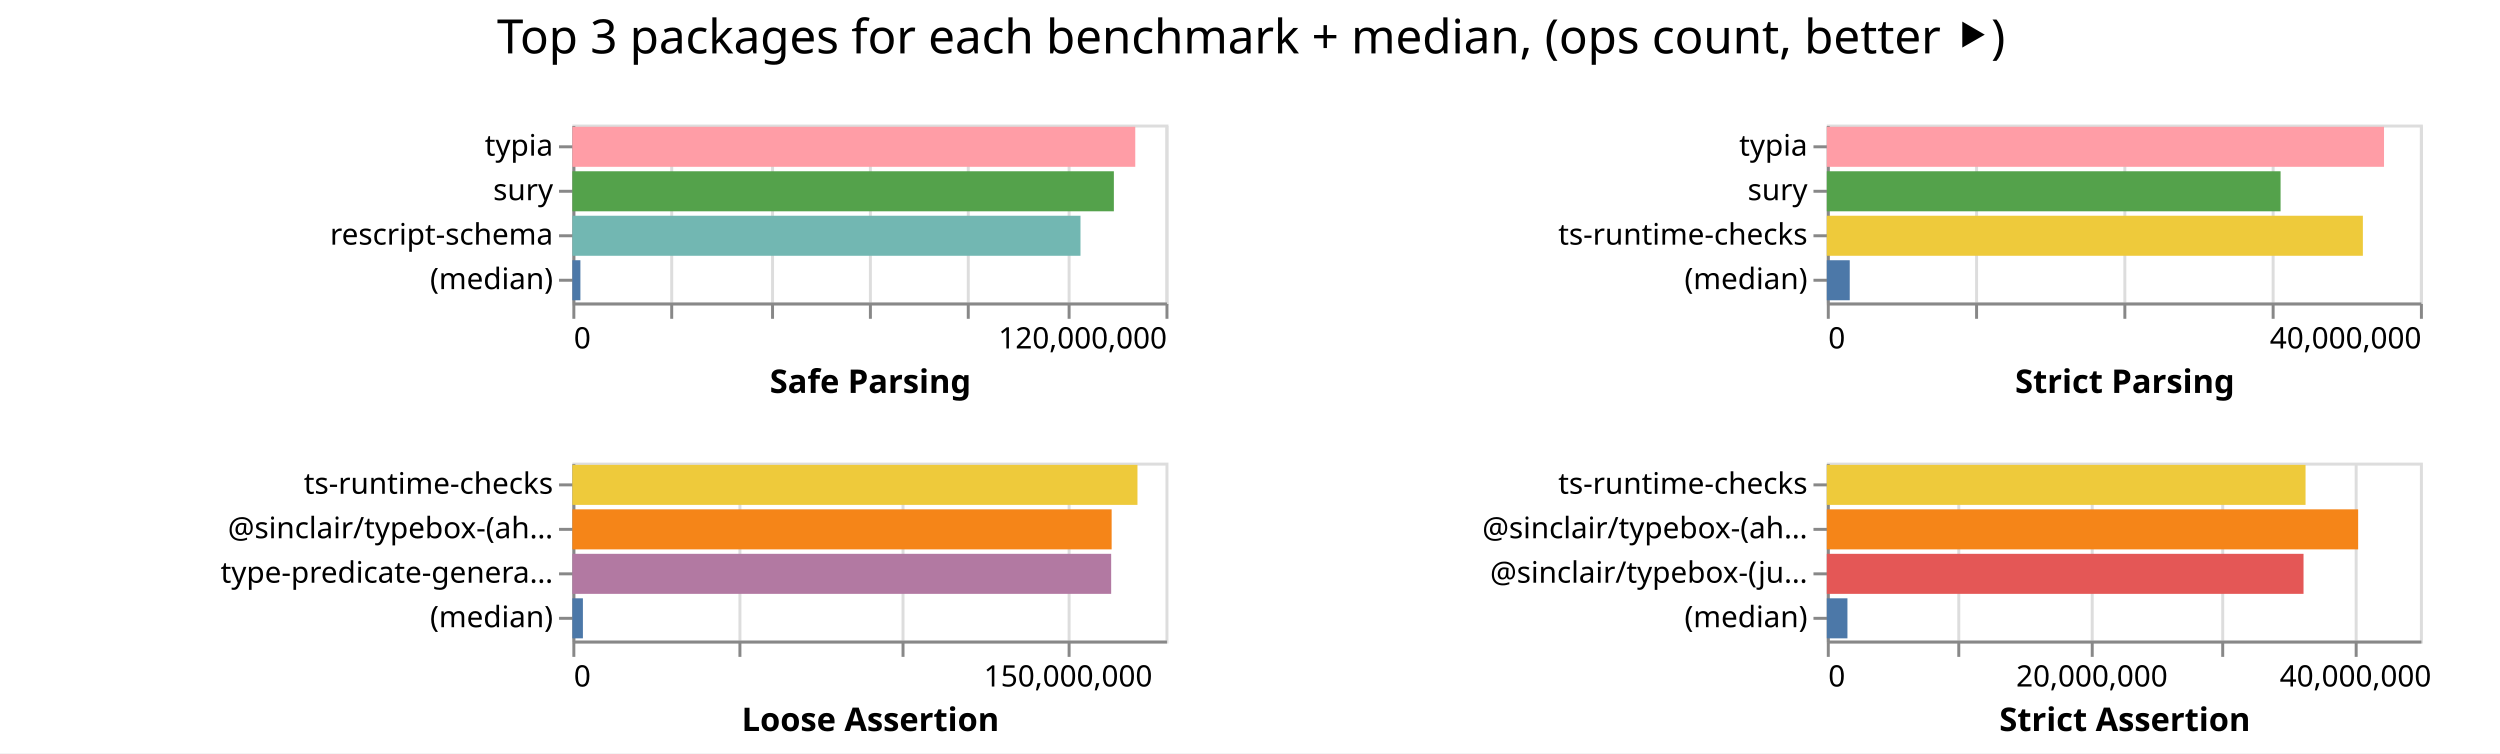
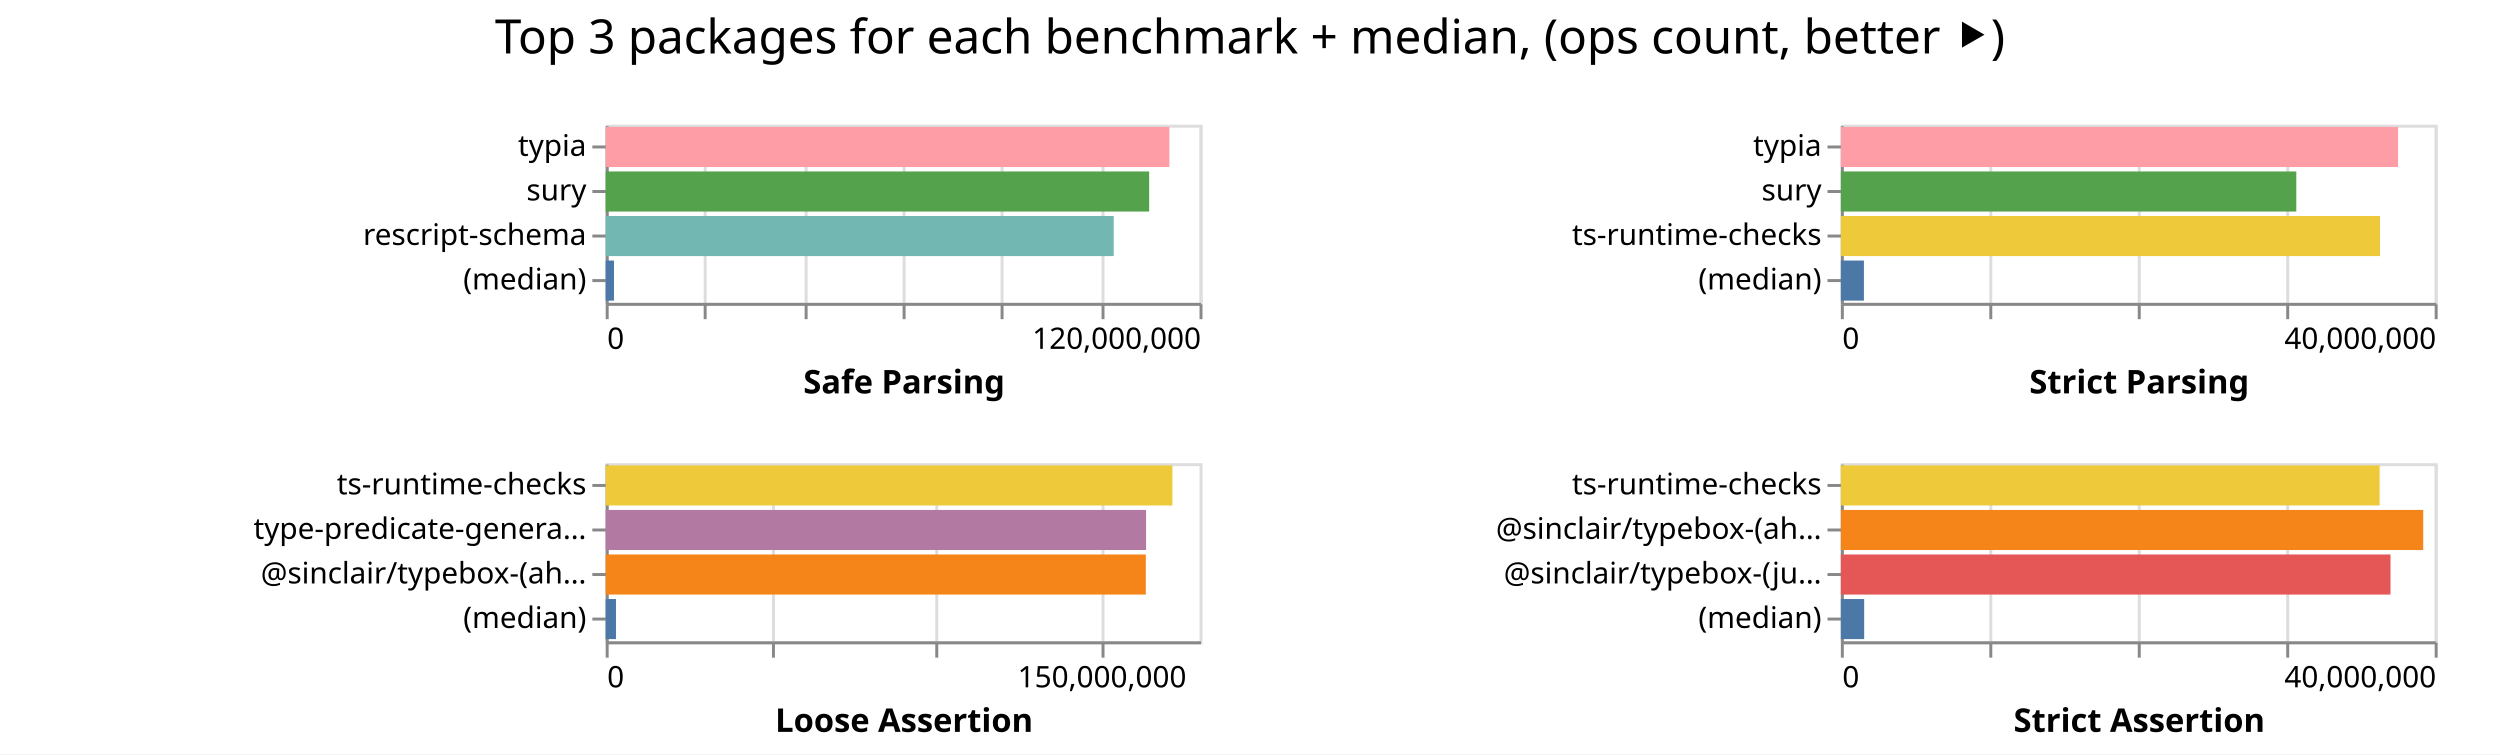
- <svg xmlns="http://www.w3.org/2000/svg" width="843" height="254" class="marks">
-   <path fill="#fff" d="M0 0h843v254H0z" />
+ <svg xmlns="http://www.w3.org/2000/svg" width="842" height="254" class="marks">
+   <path fill="#fff" d="M0 0h842v254H0z" />
  <g fill="none" stroke-miterlimit="10" aria-roledescription="group mark container" class="mark-group role-frame root">
-     <path d="M193 42" aria-hidden="true" class="background" />
+     <path d="M204 42" aria-hidden="true" class="background" />
    <g aria-roledescription="group mark container" class="mark-group role-scope child__Safe_Parsing_group">
-       <path stroke="#ddd" d="M193.5 42.5h200v60h-200Z" aria-hidden="true" class="background" />
+       <path stroke="#ddd" d="M204.5 42.5h200v60h-200Z" aria-hidden="true" class="background" />
      <g aria-hidden="true" class="mark-group role-axis">
-         <path d="M193.5 102.5" aria-hidden="true" class="background" pointer-events="none" />
+         <path d="M204.5 102.5" aria-hidden="true" class="background" pointer-events="none" />
        <g stroke="#ddd" class="mark-rule role-axis-grid" pointer-events="none">
-           <path d="M193.5 102.5v-60M226.5 102.5v-60M260.5 102.5v-60M293.5 102.5v-60M326.5 102.5v-60M360.5 102.5v-60M393.5 102.5v-60" />
+           <path d="M204.5 102.5v-60M237.5 102.5v-60M271.5 102.5v-60M304.5 102.5v-60M337.5 102.5v-60M371.5 102.5v-60M404.5 102.5v-60" />
        </g>
      </g>
      <g aria-label="X-axis titled 'Safe Parsing' for a linear scale with values from 0 to 120,000,000" aria-roledescription="axis" class="mark-group role-axis" pointer-events="none">
-         <path d="M193.5 102.5" aria-hidden="true" class="background" />
+         <path d="M204.5 102.5" aria-hidden="true" class="background" />
        <g stroke="#888" class="mark-rule role-axis-tick">
-           <path d="M193.5 102.5v5M226.5 102.5v5M260.5 102.5v5M293.5 102.5v5M326.5 102.5v5M360.5 102.5v5M393.5 102.5v5" />
+           <path d="M204.5 102.5v5M237.5 102.5v5M271.5 102.5v5M304.5 102.5v5M337.5 102.5v5M371.5 102.5v5M404.5 102.5v5" />
        </g>
        <g fill="#000" class="mark-text role-axis-label" font-family="sans-serif" font-size="10">
-           <text transform="translate(193.5 117.5)">0</text>
-           <text text-anchor="end" transform="translate(393.5 117.5)">120,000,000</text>
+           <text transform="translate(204.5 117.5)">0</text>
+           <text text-anchor="end" transform="translate(404.5 117.5)">120,000,000</text>
        </g>
-         <path stroke="#888" d="M193.5 102.5h200" class="mark-rule role-axis-domain" />
-         <text fill="#000" class="mark-text role-axis-title" font-family="sans-serif" font-size="11" font-weight="bold" text-anchor="middle" transform="translate(293.5 132.5)">Safe Parsing</text>
+         <path stroke="#888" d="M204.5 102.5h200" class="mark-rule role-axis-domain" />
+         <text fill="#000" class="mark-text role-axis-title" font-family="sans-serif" font-size="11" font-weight="bold" text-anchor="middle" transform="translate(304.5 132.5)">Safe Parsing</text>
      </g>
      <g aria-label="Y-axis for a discrete scale with 4 values: typia, sury, rescript-schema, (median)" aria-roledescription="axis" class="mark-group role-axis" pointer-events="none">
-         <path d="M193.5 42.5" aria-hidden="true" class="background" />
+         <path d="M204.5 42.5" aria-hidden="true" class="background" />
        <g stroke="#888" class="mark-rule role-axis-tick">
-           <path d="M193.5 49.5h-5M193.5 64.5h-5M193.5 79.5h-5M193.5 94.5h-5" />
+           <path d="M204.5 49.5h-5M204.5 64.5h-5M204.5 79.5h-5M204.5 94.5h-5" />
        </g>
        <g fill="#000" class="mark-text role-axis-label" font-family="sans-serif" font-size="10" text-anchor="end">
-           <text transform="translate(186.5 52.5)">typia</text>
-           <text transform="translate(186.5 67.5)">sury</text>
-           <text transform="translate(186.5 82.5)">rescript-schema</text>
-           <text transform="translate(186.5 97.5)">(median)</text>
+           <text transform="translate(197.5 52.5)">typia</text>
+           <text transform="translate(197.5 67.5)">sury</text>
+           <text transform="translate(197.5 82.5)">rescript-schema</text>
+           <text transform="translate(197.5 97.5)">(median)</text>
        </g>
-         <path stroke="#888" d="M193.5 42.5v60" class="mark-rule role-axis-domain" />
+         <path stroke="#888" d="M204.5 42.5v60" class="mark-rule role-axis-domain" />
      </g>
      <g aria-roledescription="rect mark container" class="mark-rect role-mark child__Safe_Parsing_marks">
-         <path fill="#ff9da6" d="M193 42.75h189.81v13.5H193Z" aria-label="Safe Parsing: 113885437; name: typia" aria-roledescription="bar" />
-         <path fill="#54a24b" d="M193 57.75h182.596v13.5H193Z" aria-label="Safe Parsing: 109557471; name: sury" aria-roledescription="bar" />
-         <path fill="#72b7b2" d="M193 72.75h171.34v13.5H193Z" aria-label="Safe Parsing: 102803490; name: rescript-schema" aria-roledescription="bar" />
-         <path fill="#4c78a8" d="M193 87.75h2.711v13.5H193Z" aria-label="Safe Parsing: 1626768; name: (median)" aria-roledescription="bar" />
+         <path fill="#ff9da6" d="M204 42.75h189.85v13.5H204Z" aria-label="Safe Parsing: 113909703; name: typia" aria-roledescription="bar" />
+         <path fill="#54a24b" d="M204 57.75h183.034v13.5H204Z" aria-label="Safe Parsing: 109820581; name: sury" aria-roledescription="bar" />
+         <path fill="#72b7b2" d="M204 72.75h171.097v13.5H204Z" aria-label="Safe Parsing: 102658350; name: rescript-schema" aria-roledescription="bar" />
+         <path fill="#4c78a8" d="M204 87.75h2.788v13.5H204Z" aria-label="Safe Parsing: 1672608; name: (median)" aria-roledescription="bar" />
      </g>
    </g>
    <g aria-roledescription="group mark container" class="mark-group role-scope child__Strict_Parsing_group">
-       <path stroke="#ddd" d="M616.5 42.5h200v60h-200Z" aria-hidden="true" class="background" />
+       <path stroke="#ddd" d="M620.5 42.5h200v60h-200Z" aria-hidden="true" class="background" />
      <g aria-hidden="true" class="mark-group role-axis">
-         <path d="M616.5 102.5" aria-hidden="true" class="background" pointer-events="none" />
+         <path d="M620.5 102.5" aria-hidden="true" class="background" pointer-events="none" />
        <g stroke="#ddd" class="mark-rule role-axis-grid" pointer-events="none">
-           <path d="M616.5 102.5v-60M666.5 102.5v-60M716.5 102.5v-60M766.5 102.5v-60M816.5 102.5v-60" />
+           <path d="M620.5 102.5v-60M670.5 102.5v-60M720.5 102.5v-60M770.5 102.5v-60M820.5 102.5v-60" />
        </g>
      </g>
      <g aria-label="X-axis titled 'Strict Parsing' for a linear scale with values from 0 to 40,000,000" aria-roledescription="axis" class="mark-group role-axis" pointer-events="none">
-         <path d="M616.5 102.5" aria-hidden="true" class="background" />
+         <path d="M620.5 102.5" aria-hidden="true" class="background" />
        <g stroke="#888" class="mark-rule role-axis-tick">
-           <path d="M616.5 102.5v5M666.5 102.5v5M716.5 102.5v5M766.5 102.5v5M816.5 102.5v5" />
+           <path d="M620.5 102.5v5M670.5 102.5v5M720.5 102.5v5M770.5 102.5v5M820.5 102.5v5" />
        </g>
        <g fill="#000" class="mark-text role-axis-label" font-family="sans-serif" font-size="10">
-           <text transform="translate(616.5 117.5)">0</text>
-           <text text-anchor="end" transform="translate(816.5 117.5)">40,000,000</text>
+           <text transform="translate(620.5 117.5)">0</text>
+           <text text-anchor="end" transform="translate(820.5 117.5)">40,000,000</text>
        </g>
-         <path stroke="#888" d="M616.5 102.5h200" class="mark-rule role-axis-domain" />
-         <text fill="#000" class="mark-text role-axis-title" font-family="sans-serif" font-size="11" font-weight="bold" text-anchor="middle" transform="translate(716.5 132.5)">Strict Parsing</text>
+         <path stroke="#888" d="M620.5 102.5h200" class="mark-rule role-axis-domain" />
+         <text fill="#000" class="mark-text role-axis-title" font-family="sans-serif" font-size="11" font-weight="bold" text-anchor="middle" transform="translate(720.5 132.5)">Strict Parsing</text>
      </g>
      <g aria-label="Y-axis for a discrete scale with 4 values: typia, sury, ts-runtime-checks, (median)" aria-roledescription="axis" class="mark-group role-axis" pointer-events="none">
-         <path d="M616.5 42.5" aria-hidden="true" class="background" />
+         <path d="M620.5 42.5" aria-hidden="true" class="background" />
        <g stroke="#888" class="mark-rule role-axis-tick">
-           <path d="M616.5 49.5h-5M616.5 64.5h-5M616.5 79.5h-5M616.5 94.5h-5" />
+           <path d="M620.5 49.5h-5M620.5 64.5h-5M620.5 79.5h-5M620.5 94.5h-5" />
        </g>
        <g fill="#000" class="mark-text role-axis-label" font-family="sans-serif" font-size="10" text-anchor="end">
-           <text transform="translate(609.5 52.5)">typia</text>
-           <text transform="translate(609.5 67.5)">sury</text>
-           <text transform="translate(609.5 82.5)">ts-runtime-checks</text>
-           <text transform="translate(609.5 97.5)">(median)</text>
+           <text transform="translate(613.5 52.5)">typia</text>
+           <text transform="translate(613.5 67.5)">sury</text>
+           <text transform="translate(613.5 82.5)">ts-runtime-checks</text>
+           <text transform="translate(613.5 97.5)">(median)</text>
        </g>
-         <path stroke="#888" d="M616.5 42.5v60" class="mark-rule role-axis-domain" />
+         <path stroke="#888" d="M620.5 42.5v60" class="mark-rule role-axis-domain" />
      </g>
      <g aria-roledescription="rect mark container" class="mark-rect role-mark child__Strict_Parsing_marks">
-         <path fill="#ff9da6" d="M616 42.75h187.89v13.5H616Z" aria-label="Strict Parsing: 37578115; name: typia" aria-roledescription="bar" />
-         <path fill="#54a24b" d="M616 57.75h153.01v13.5H616Z" aria-label="Strict Parsing: 30602158; name: sury" aria-roledescription="bar" />
-         <path fill="#eeca3b" d="M616 72.75h180.76v13.5H616Z" aria-label="Strict Parsing: 36151869; name: ts-runtime-checks" aria-roledescription="bar" />
-         <path fill="#4c78a8" d="M616 87.75h7.733v13.5H616Z" aria-label="Strict Parsing: 1546561.5; name: (median)" aria-roledescription="bar" />
+         <path fill="#ff9da6" d="M620 42.75h187.671v13.5H620Z" aria-label="Strict Parsing: 37534299; name: typia" aria-roledescription="bar" />
+         <path fill="#54a24b" d="M620 57.75h153.394v13.5H620Z" aria-label="Strict Parsing: 30678709; name: sury" aria-roledescription="bar" />
+         <path fill="#eeca3b" d="M620 72.75h181.583v13.5H620Z" aria-label="Strict Parsing: 36316696; name: ts-runtime-checks" aria-roledescription="bar" />
+         <path fill="#4c78a8" d="M620 87.75h7.77v13.5H620Z" aria-label="Strict Parsing: 1553882.5; name: (median)" aria-roledescription="bar" />
      </g>
    </g>
    <g aria-roledescription="group mark container" class="mark-group role-scope child__Loose_Assertion_group">
-       <path stroke="#ddd" d="M193.5 156.5h200v60h-200Z" aria-hidden="true" class="background" />
+       <path stroke="#ddd" d="M204.5 156.5h200v60h-200Z" aria-hidden="true" class="background" />
      <g aria-hidden="true" class="mark-group role-axis">
-         <path d="M193.5 216.5" aria-hidden="true" class="background" pointer-events="none" />
+         <path d="M204.5 216.5" aria-hidden="true" class="background" pointer-events="none" />
        <g stroke="#ddd" class="mark-rule role-axis-grid" pointer-events="none">
-           <path d="M193.5 216.5v-60M249.5 216.5v-60M304.5 216.5v-60M360.5 216.5v-60" />
+           <path d="M204.5 216.5v-60M260.5 216.5v-60M315.5 216.5v-60M371.5 216.5v-60" />
        </g>
      </g>
      <g aria-label="X-axis titled 'Loose Assertion' for a linear scale with values from 0 to 180,000,000" aria-roledescription="axis" class="mark-group role-axis" pointer-events="none">
-         <path d="M193.5 216.5" aria-hidden="true" class="background" />
+         <path d="M204.5 216.5" aria-hidden="true" class="background" />
        <g stroke="#888" class="mark-rule role-axis-tick">
-           <path d="M193.5 216.5v5M249.5 216.5v5M304.5 216.5v5M360.5 216.5v5" />
+           <path d="M204.5 216.5v5M260.5 216.5v5M315.5 216.5v5M371.5 216.5v5" />
        </g>
        <g fill="#000" class="mark-text role-axis-label" font-family="sans-serif" font-size="10">
-           <text transform="translate(193.5 231.5)">0</text>
-           <text text-anchor="middle" transform="translate(360.167 231.5)">150,000,000</text>
+           <text transform="translate(204.5 231.5)">0</text>
+           <text text-anchor="middle" transform="translate(371.167 231.5)">150,000,000</text>
        </g>
-         <path stroke="#888" d="M193.5 216.5h200" class="mark-rule role-axis-domain" />
-         <text fill="#000" class="mark-text role-axis-title" font-family="sans-serif" font-size="11" font-weight="bold" text-anchor="middle" transform="translate(293.5 246.5)">Loose Assertion</text>
+         <path stroke="#888" d="M204.5 216.5h200" class="mark-rule role-axis-domain" />
+         <text fill="#000" class="mark-text role-axis-title" font-family="sans-serif" font-size="11" font-weight="bold" text-anchor="middle" transform="translate(304.5 246.5)">Loose Assertion</text>
      </g>
-       <g aria-label="Y-axis for a discrete scale with 4 values: ts-runtime-checks, @sinclair/typebox-(ahead-of-time), type-predicate-generator, (median)" aria-roledescription="axis" class="mark-group role-axis" pointer-events="none">
-         <path d="M193.5 156.5" aria-hidden="true" class="background" />
+       <g aria-label="Y-axis for a discrete scale with 4 values: ts-runtime-checks, type-predicate-generator, @sinclair/typebox-(ahead-of-time), (median)" aria-roledescription="axis" class="mark-group role-axis" pointer-events="none">
+         <path d="M204.5 156.5" aria-hidden="true" class="background" />
        <g stroke="#888" class="mark-rule role-axis-tick">
-           <path d="M193.5 163.5h-5M193.5 178.5h-5M193.5 193.5h-5M193.5 208.5h-5" />
+           <path d="M204.5 163.5h-5M204.5 178.5h-5M204.5 193.5h-5M204.5 208.5h-5" />
        </g>
        <g fill="#000" class="mark-text role-axis-label" font-family="sans-serif" font-size="10" text-anchor="end">
-           <text transform="translate(186.5 166.5)">ts-runtime-checks</text>
-           <text transform="translate(186.5 181.5)">@sinclair/typebox-(ah…</text>
-           <text transform="translate(186.5 196.5)">type-predicate-genera…</text>
-           <text transform="translate(186.5 211.5)">(median)</text>
+           <text transform="translate(197.5 166.5)">ts-runtime-checks</text>
+           <text transform="translate(197.5 181.5)">type-predicate-genera…</text>
+           <text transform="translate(197.5 196.5)">@sinclair/typebox-(ah…</text>
+           <text transform="translate(197.5 211.5)">(median)</text>
        </g>
-         <path stroke="#888" d="M193.5 156.5v60" class="mark-rule role-axis-domain" />
+         <path stroke="#888" d="M204.5 156.5v60" class="mark-rule role-axis-domain" />
      </g>
      <g aria-roledescription="rect mark container" class="mark-rect role-mark child__Loose_Assertion_marks">
-         <path fill="#eeca3b" d="M193 156.75h190.554v13.5H193Z" aria-label="Loose Assertion: 171498249; name: ts-runtime-checks" aria-roledescription="bar" />
-         <path fill="#f58518" d="M193 171.75h181.847v13.5H193Z" aria-label="Loose Assertion: 163662199; name: @sinclair/typebox-(ahead-of-time)" aria-roledescription="bar" />
-         <path fill="#b279a2" d="M193 186.75h181.685v13.5H193Z" aria-label="Loose Assertion: 163516240; name: type-predicate-generator" aria-roledescription="bar" />
-         <path fill="#4c78a8" d="M193 201.75h3.556v13.5H193Z" aria-label="Loose Assertion: 3200185; name: (median)" aria-roledescription="bar" />
+         <path fill="#eeca3b" d="M204 156.75h190.863v13.5H204Z" aria-label="Loose Assertion: 171776781; name: ts-runtime-checks" aria-roledescription="bar" />
+         <path fill="#b279a2" d="M204 171.75h182v13.5H204Z" aria-label="Loose Assertion: 163799563; name: type-predicate-generator" aria-roledescription="bar" />
+         <path fill="#f58518" d="M204 186.75h181.91v13.5H204Z" aria-label="Loose Assertion: 163718665; name: @sinclair/typebox-(ahead-of-time)" aria-roledescription="bar" />
+         <path fill="#4c78a8" d="M204 201.75h3.464v13.5H204Z" aria-label="Loose Assertion: 3117751; name: (median)" aria-roledescription="bar" />
      </g>
    </g>
    <g aria-roledescription="group mark container" class="mark-group role-scope child__Strict_Assertion_group">
-       <path stroke="#ddd" d="M616.5 156.5h200v60h-200Z" aria-hidden="true" class="background" />
+       <path stroke="#ddd" d="M620.5 156.5h200v60h-200Z" aria-hidden="true" class="background" />
      <g aria-hidden="true" class="mark-group role-axis">
-         <path d="M616.5 216.5" aria-hidden="true" class="background" pointer-events="none" />
+         <path d="M620.5 216.5" aria-hidden="true" class="background" pointer-events="none" />
        <g stroke="#ddd" class="mark-rule role-axis-grid" pointer-events="none">
-           <path d="M616.5 216.5v-60M660.5 216.5v-60M705.5 216.5v-60M749.5 216.5v-60M794.5 216.5v-60" />
+           <path d="M620.5 216.5v-60M670.5 216.5v-60M720.5 216.5v-60M770.5 216.5v-60M820.5 216.5v-60" />
        </g>
      </g>
-       <g aria-label="X-axis titled 'Strict Assertion' for a linear scale with values from 0 to 45,000,000" aria-roledescription="axis" class="mark-group role-axis" pointer-events="none">
-         <path d="M616.5 216.5" aria-hidden="true" class="background" />
+       <g aria-label="X-axis titled 'Strict Assertion' for a linear scale with values from 0 to 40,000,000" aria-roledescription="axis" class="mark-group role-axis" pointer-events="none">
+         <path d="M620.5 216.5" aria-hidden="true" class="background" />
        <g stroke="#888" class="mark-rule role-axis-tick">
-           <path d="M616.5 216.5v5M660.5 216.5v5M705.5 216.5v5M749.5 216.5v5M794.5 216.5v5" />
+           <path d="M620.5 216.5v5M670.5 216.5v5M720.5 216.5v5M770.5 216.5v5M820.5 216.5v5" />
        </g>
        <g fill="#000" class="mark-text role-axis-label" font-family="sans-serif" font-size="10">
-           <text transform="translate(616.5 231.5)">0</text>
-           <text text-anchor="middle" transform="translate(705.389 231.5)">20,000,000</text>
-           <text text-anchor="middle" transform="translate(794.278 231.5)">40,000,000</text>
+           <text transform="translate(620.5 231.5)">0</text>
+           <text text-anchor="end" transform="translate(820.5 231.5)">40,000,000</text>
        </g>
-         <path stroke="#888" d="M616.5 216.5h200" class="mark-rule role-axis-domain" />
-         <text fill="#000" class="mark-text role-axis-title" font-family="sans-serif" font-size="11" font-weight="bold" text-anchor="middle" transform="translate(716.5 246.5)">Strict Assertion</text>
+         <path stroke="#888" d="M620.5 216.5h200" class="mark-rule role-axis-domain" />
+         <text fill="#000" class="mark-text role-axis-title" font-family="sans-serif" font-size="11" font-weight="bold" text-anchor="middle" transform="translate(720.5 246.5)">Strict Assertion</text>
      </g>
      <g aria-label="Y-axis for a discrete scale with 4 values: ts-runtime-checks, @sinclair/typebox-(ahead-of-time), @sinclair/typebox-(just-in-time), (median)" aria-roledescription="axis" class="mark-group role-axis" pointer-events="none">
-         <path d="M616.5 156.5" aria-hidden="true" class="background" />
+         <path d="M620.5 156.5" aria-hidden="true" class="background" />
        <g stroke="#888" class="mark-rule role-axis-tick">
-           <path d="M616.5 163.5h-5M616.5 178.5h-5M616.5 193.5h-5M616.5 208.5h-5" />
+           <path d="M620.5 163.5h-5M620.5 178.5h-5M620.5 193.5h-5M620.5 208.5h-5" />
        </g>
        <g fill="#000" class="mark-text role-axis-label" font-family="sans-serif" font-size="10" text-anchor="end">
-           <text transform="translate(609.5 166.5)">ts-runtime-checks</text>
-           <text transform="translate(609.5 181.5)">@sinclair/typebox-(ah…</text>
-           <text transform="translate(609.5 196.5)">@sinclair/typebox-(ju…</text>
-           <text transform="translate(609.5 211.5)">(median)</text>
+           <text transform="translate(613.5 166.5)">ts-runtime-checks</text>
+           <text transform="translate(613.5 181.5)">@sinclair/typebox-(ah…</text>
+           <text transform="translate(613.5 196.5)">@sinclair/typebox-(ju…</text>
+           <text transform="translate(613.5 211.5)">(median)</text>
        </g>
-         <path stroke="#888" d="M616.5 156.5v60" class="mark-rule role-axis-domain" />
+         <path stroke="#888" d="M620.5 156.5v60" class="mark-rule role-axis-domain" />
      </g>
      <g aria-roledescription="rect mark container" class="mark-rect role-mark child__Strict_Assertion_marks">
-         <path fill="#eeca3b" d="M616 156.75h161.43v13.5H616Z" aria-label="Strict Assertion: 36321595; name: ts-runtime-checks" aria-roledescription="bar" />
-         <path fill="#f58518" d="M616 171.75h179.167v13.5H616Z" aria-label="Strict Assertion: 40312479; name: @sinclair/typebox-(ahead-of-time)" aria-roledescription="bar" />
-         <path fill="#e45756" d="M616 186.75h160.75v13.5H616Z" aria-label="Strict Assertion: 36168770; name: @sinclair/typebox-(just-in-time)" aria-roledescription="bar" />
-         <path fill="#4c78a8" d="M616 201.75h6.956v13.5H616Z" aria-label="Strict Assertion: 1565116.5; name: (median)" aria-roledescription="bar" />
+         <path fill="#eeca3b" d="M620 156.75h181.465v13.5H620Z" aria-label="Strict Assertion: 36292937; name: ts-runtime-checks" aria-roledescription="bar" />
+         <path fill="#f58518" d="M620 171.75h196.136v13.5H620Z" aria-label="Strict Assertion: 39227144; name: @sinclair/typebox-(ahead-of-time)" aria-roledescription="bar" />
+         <path fill="#e45756" d="M620 186.75h185.119v13.5H620Z" aria-label="Strict Assertion: 37023711; name: @sinclair/typebox-(just-in-time)" aria-roledescription="bar" />
+         <path fill="#4c78a8" d="M620 201.75h7.854v13.5H620Z" aria-label="Strict Assertion: 1570766.5; name: (median)" aria-roledescription="bar" />
      </g>
    </g>
    <g class="mark-group role-title">
-       <path d="M421.889 5" aria-hidden="true" class="background" pointer-events="none" />
-       <text fill="#000" aria-label="Title text 'Top 3 packages for each benchmark + median, (ops count, better ⯈)'" aria-roledescription="title" class="mark-text role-title-text" font-family="sans-serif" font-size="16" pointer-events="none" text-anchor="middle" transform="translate(421.889 18)">Top 3 packages for each benchmark + median, (ops count, better ⯈)</text>
+       <path d="M421 5" aria-hidden="true" class="background" pointer-events="none" />
+       <text fill="#000" aria-label="Title text 'Top 3 packages for each benchmark + median, (ops count, better ⯈)'" aria-roledescription="title" class="mark-text role-title-text" font-family="sans-serif" font-size="16" pointer-events="none" text-anchor="middle" transform="translate(421 18)">Top 3 packages for each benchmark + median, (ops count, better ⯈)</text>
    </g>
  </g>
</svg>
